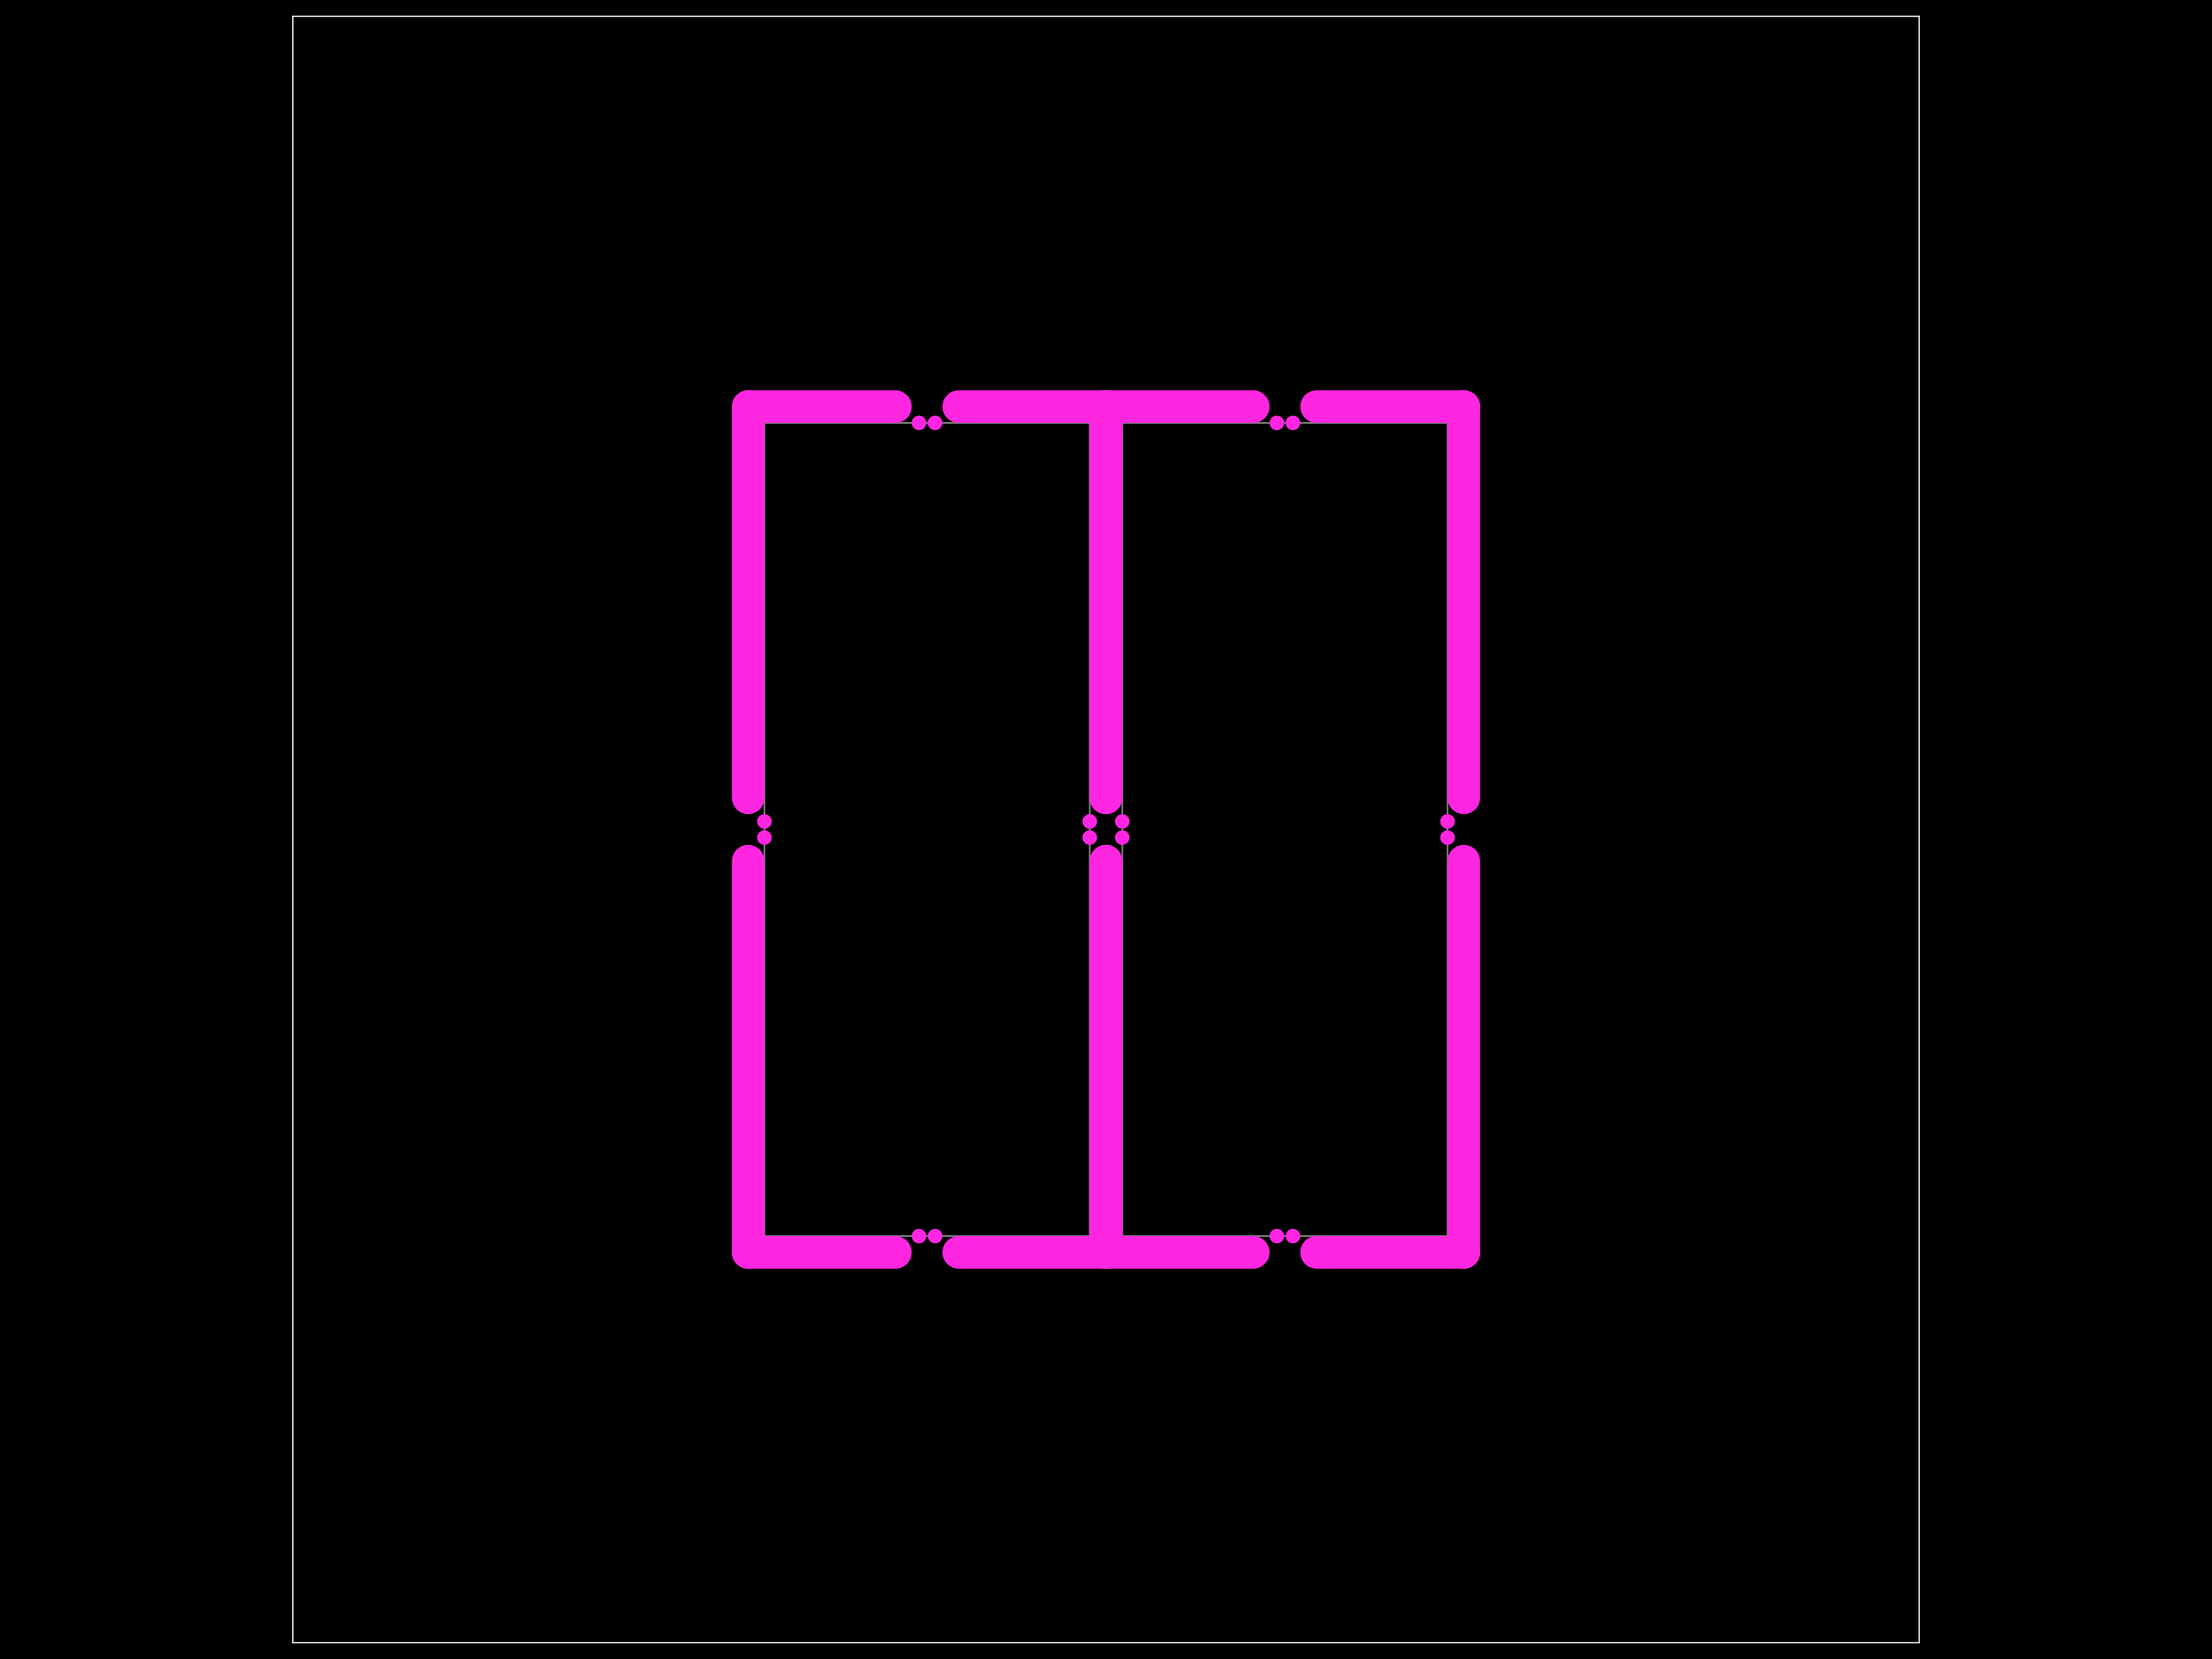
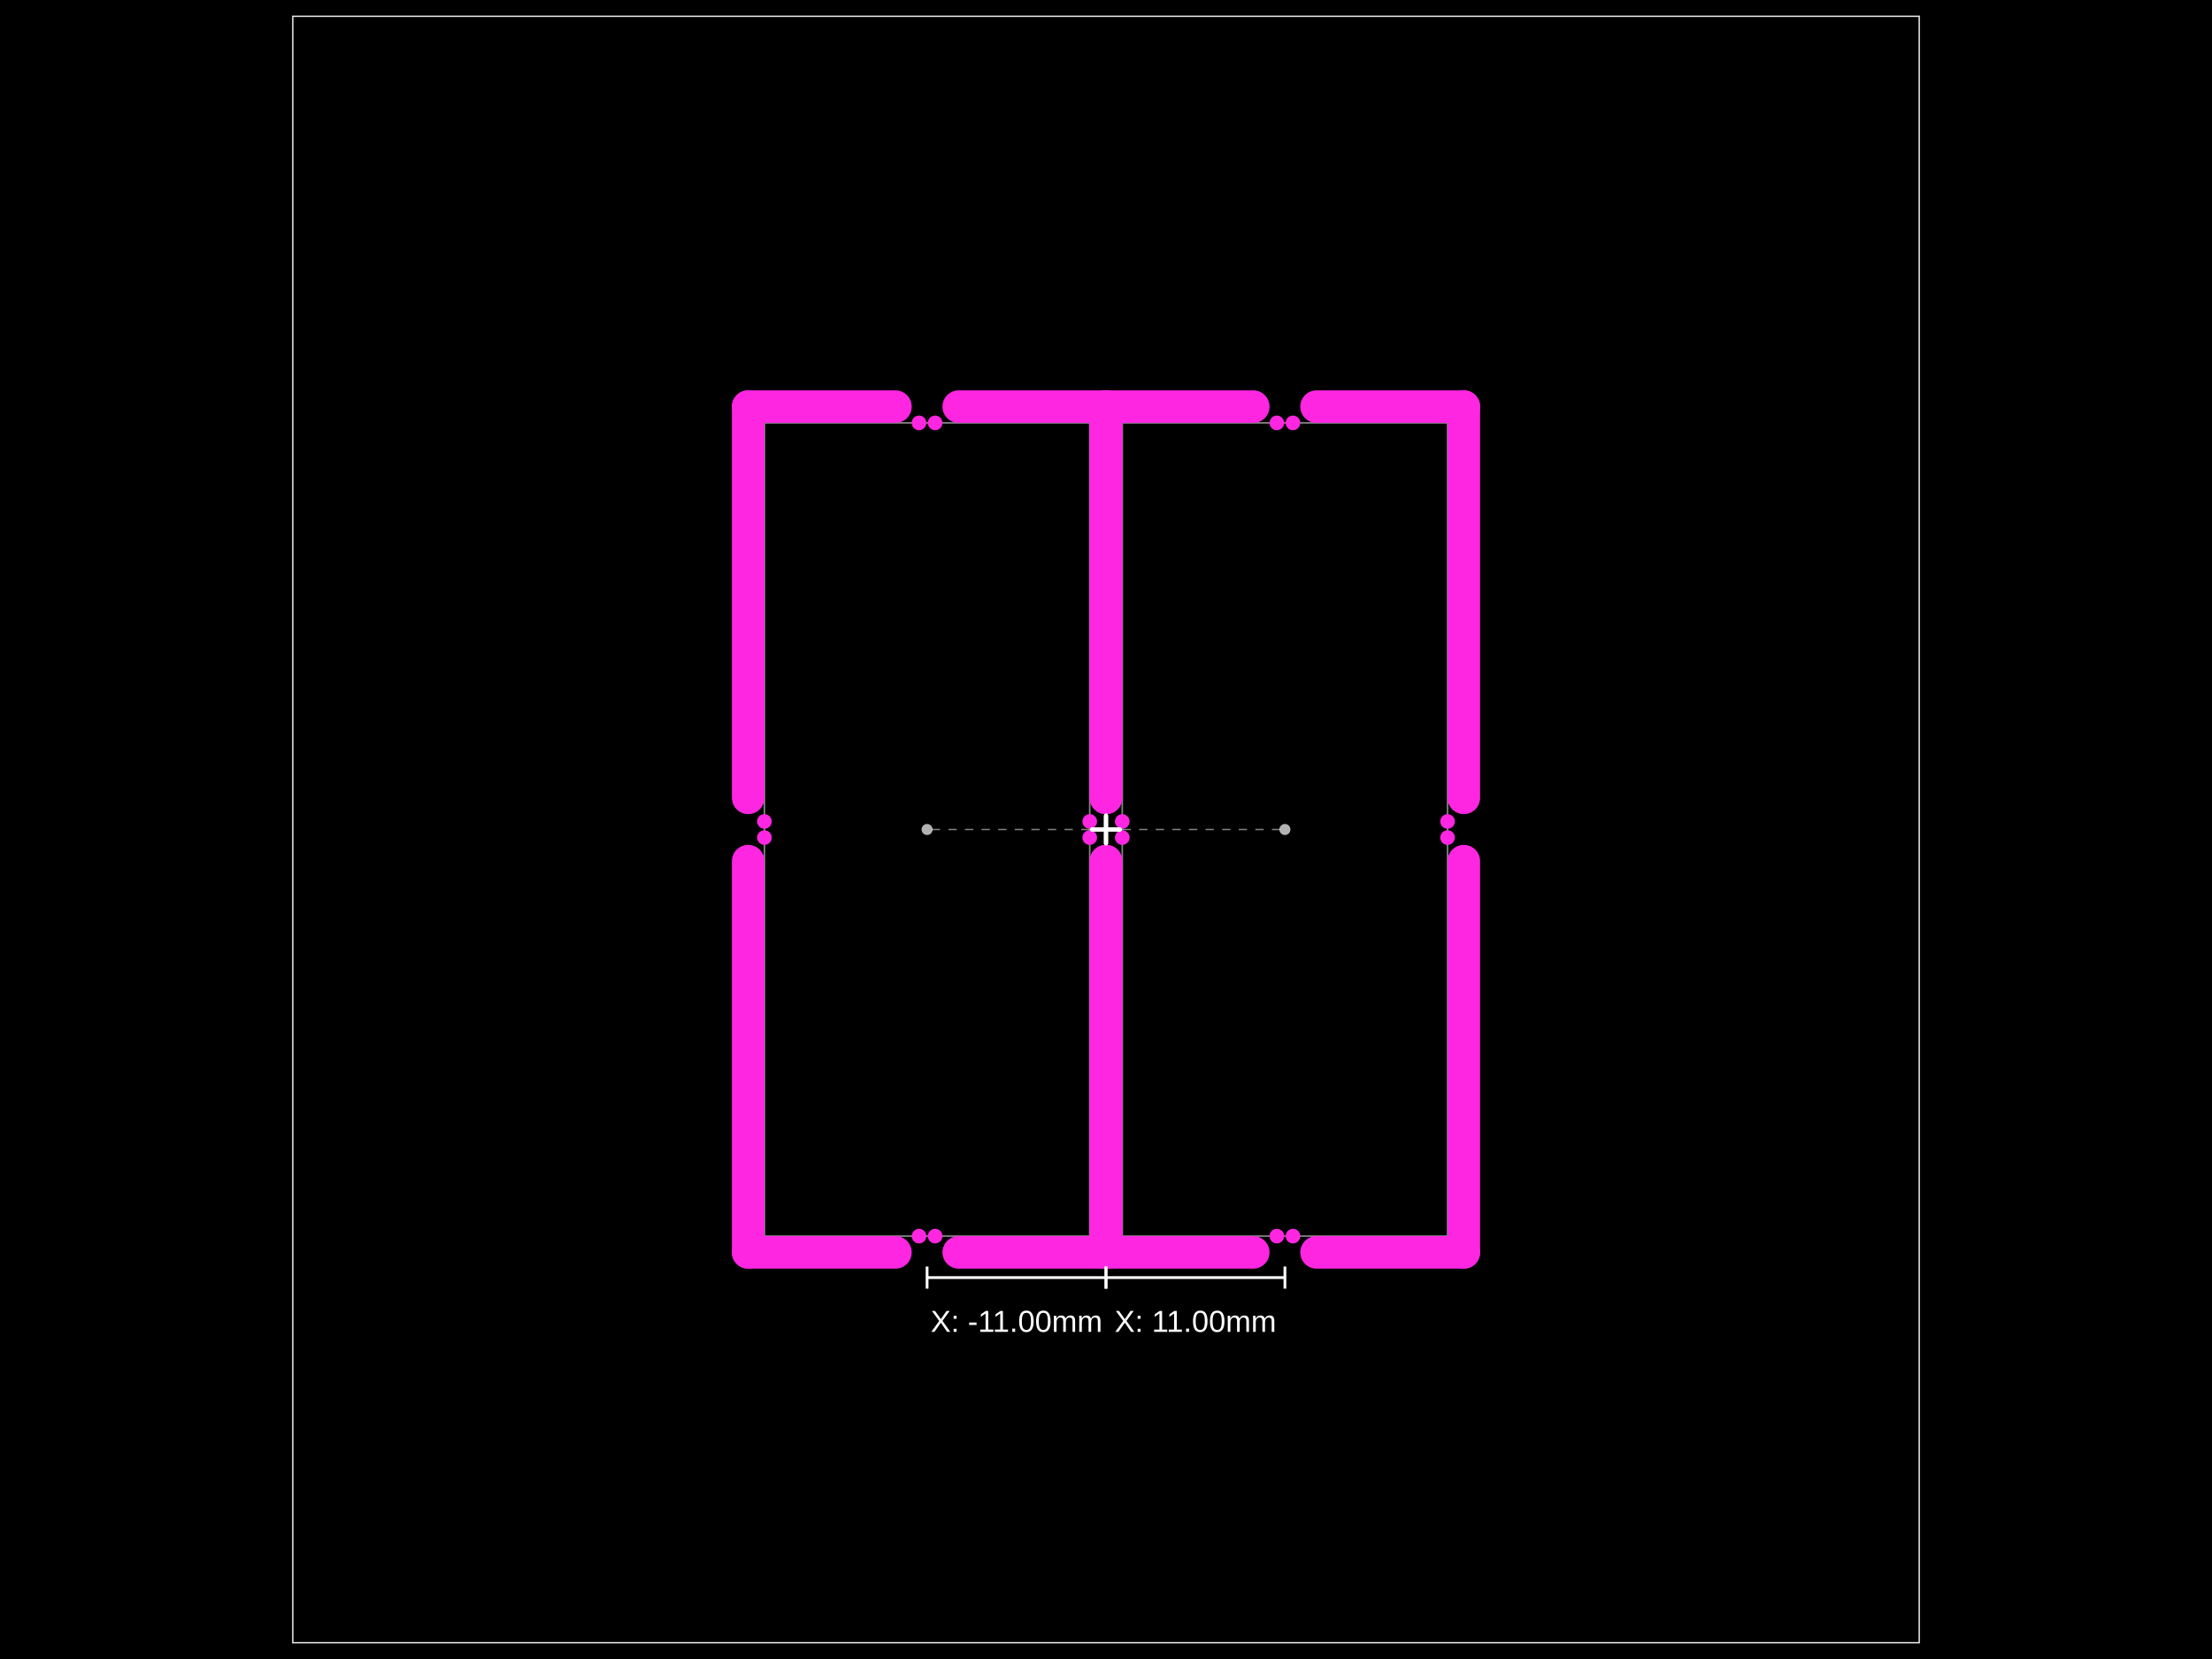
- <svg xmlns="http://www.w3.org/2000/svg" width="800" height="600" data-software-used-string="@tscircuit/core@0.0.907">
+ <svg xmlns="http://www.w3.org/2000/svg" width="800" height="600" data-software-used-string="@tscircuit/core@0.0.939">
  <style />
  <rect class="boundary" x="0" y="0" fill="#000" width="800" height="600" data-type="pcb_background" data-pcb-layer="global" />
  <rect class="pcb-boundary" fill="none" stroke="#fff" stroke-width="0.3" x="105.882" y="5.882" width="588.235" height="588.235" data-type="pcb_boundary" data-pcb-layer="global" />
  <path class="pcb-panel" d="M 105.882 594.118 L 694.118 594.118 L 694.118 5.882 L 105.882 5.882 Z" fill="none" stroke="rgba(255, 255, 255, 0.5)" stroke-width="0.588" data-type="pcb_panel" data-pcb-layer="board" />
  <path class="pcb-board" d="M 276.471 447.059 L 394.118 447.059 L 394.118 152.941 L 276.471 152.941 Z" fill="none" stroke="rgba(255, 255, 255, 0.5)" stroke-width="0.588" data-type="pcb_board" data-pcb-layer="board" />
  <path class="pcb-board" d="M 405.882 447.059 L 523.529 447.059 L 523.529 152.941 L 405.882 152.941 Z" fill="none" stroke="rgba(255, 255, 255, 0.5)" stroke-width="0.588" data-type="pcb_board" data-pcb-layer="board" />
  <rect class="pcb-cutout pcb-cutout-rect" x="-32.515" y="-5.882" width="65.029" height="11.765" fill="#FF26E2" transform="matrix(1,0,0,1,297.2206,452.9412)" data-type="pcb_cutout" data-pcb-layer="drill" rx="5.882" ry="5.882" />
  <rect class="pcb-cutout pcb-cutout-rect" x="-32.515" y="-5.882" width="65.029" height="11.765" fill="#FF26E2" transform="matrix(1,0,0,1,373.3676,452.9412)" data-type="pcb_cutout" data-pcb-layer="drill" rx="5.882" ry="5.882" />
  <rect class="pcb-cutout pcb-cutout-rect" x="-76.632" y="-5.882" width="153.265" height="11.765" fill="#FF26E2" transform="matrix(6.123233995736766e-17,-1,1,6.123233995736766e-17,400,382.1912)" data-type="pcb_cutout" data-pcb-layer="drill" rx="5.882" ry="5.882" />
  <rect class="pcb-cutout pcb-cutout-rect" x="-76.632" y="-5.882" width="153.265" height="11.765" fill="#FF26E2" transform="matrix(6.123233995736766e-17,-1,1,6.123233995736766e-17,400,217.8088)" data-type="pcb_cutout" data-pcb-layer="drill" rx="5.882" ry="5.882" />
  <rect class="pcb-cutout pcb-cutout-rect" x="-32.515" y="-5.882" width="65.029" height="11.765" fill="#FF26E2" transform="matrix(-1,-1.2246467991473532e-16,1.2246467991473532e-16,-1,373.3676,147.0588)" data-type="pcb_cutout" data-pcb-layer="drill" rx="5.882" ry="5.882" />
  <rect class="pcb-cutout pcb-cutout-rect" x="-32.515" y="-5.882" width="65.029" height="11.765" fill="#FF26E2" transform="matrix(-1,-1.2246467991473532e-16,1.2246467991473532e-16,-1,297.2206,147.0588)" data-type="pcb_cutout" data-pcb-layer="drill" rx="5.882" ry="5.882" />
  <rect class="pcb-cutout pcb-cutout-rect" x="-76.632" y="-5.882" width="153.265" height="11.765" fill="#FF26E2" transform="matrix(-1.8369701987210297e-16,1,-1,-1.8369701987210297e-16,270.5882,217.8088)" data-type="pcb_cutout" data-pcb-layer="drill" rx="5.882" ry="5.882" />
  <rect class="pcb-cutout pcb-cutout-rect" x="-76.632" y="-5.882" width="153.265" height="11.765" fill="#FF26E2" transform="matrix(-1.8369701987210297e-16,1,-1,-1.8369701987210297e-16,270.5882,382.1912)" data-type="pcb_cutout" data-pcb-layer="drill" rx="5.882" ry="5.882" />
  <rect class="pcb-cutout pcb-cutout-rect" x="-32.515" y="-5.882" width="65.029" height="11.765" fill="#FF26E2" transform="matrix(1,0,0,1,426.6324,452.9412)" data-type="pcb_cutout" data-pcb-layer="drill" rx="5.882" ry="5.882" />
  <rect class="pcb-cutout pcb-cutout-rect" x="-32.515" y="-5.882" width="65.029" height="11.765" fill="#FF26E2" transform="matrix(1,0,0,1,502.7794,452.9412)" data-type="pcb_cutout" data-pcb-layer="drill" rx="5.882" ry="5.882" />
  <rect class="pcb-cutout pcb-cutout-rect" x="-76.632" y="-5.882" width="153.265" height="11.765" fill="#FF26E2" transform="matrix(6.123233995736766e-17,-1,1,6.123233995736766e-17,529.4118,382.1912)" data-type="pcb_cutout" data-pcb-layer="drill" rx="5.882" ry="5.882" />
  <rect class="pcb-cutout pcb-cutout-rect" x="-76.632" y="-5.882" width="153.265" height="11.765" fill="#FF26E2" transform="matrix(6.123233995736766e-17,-1,1,6.123233995736766e-17,529.4118,217.8088)" data-type="pcb_cutout" data-pcb-layer="drill" rx="5.882" ry="5.882" />
  <rect class="pcb-cutout pcb-cutout-rect" x="-32.515" y="-5.882" width="65.029" height="11.765" fill="#FF26E2" transform="matrix(-1,-1.2246467991473532e-16,1.2246467991473532e-16,-1,502.7794,147.0588)" data-type="pcb_cutout" data-pcb-layer="drill" rx="5.882" ry="5.882" />
  <rect class="pcb-cutout pcb-cutout-rect" x="-32.515" y="-5.882" width="65.029" height="11.765" fill="#FF26E2" transform="matrix(-1,-1.2246467991473532e-16,1.2246467991473532e-16,-1,426.6324,147.0588)" data-type="pcb_cutout" data-pcb-layer="drill" rx="5.882" ry="5.882" />
  <rect class="pcb-cutout pcb-cutout-rect" x="-76.632" y="-5.882" width="153.265" height="11.765" fill="#FF26E2" transform="matrix(-1.8369701987210297e-16,1,-1,-1.8369701987210297e-16,400,217.8088)" data-type="pcb_cutout" data-pcb-layer="drill" rx="5.882" ry="5.882" />
  <rect class="pcb-cutout pcb-cutout-rect" x="-76.632" y="-5.882" width="153.265" height="11.765" fill="#FF26E2" transform="matrix(-1.8369701987210297e-16,1,-1,-1.8369701987210297e-16,400,382.1912)" data-type="pcb_cutout" data-pcb-layer="drill" rx="5.882" ry="5.882" />
  <circle class="pcb-hole" cx="332.382" cy="447.059" r="2.647" fill="#FF26E2" data-type="pcb_hole" data-pcb-layer="drill" />
  <circle class="pcb-hole" cx="338.206" cy="447.059" r="2.647" fill="#FF26E2" data-type="pcb_hole" data-pcb-layer="drill" />
  <circle class="pcb-hole" cx="394.118" cy="302.912" r="2.647" fill="#FF26E2" data-type="pcb_hole" data-pcb-layer="drill" />
  <circle class="pcb-hole" cx="394.118" cy="297.088" r="2.647" fill="#FF26E2" data-type="pcb_hole" data-pcb-layer="drill" />
  <circle class="pcb-hole" cx="338.206" cy="152.941" r="2.647" fill="#FF26E2" data-type="pcb_hole" data-pcb-layer="drill" />
  <circle class="pcb-hole" cx="332.382" cy="152.941" r="2.647" fill="#FF26E2" data-type="pcb_hole" data-pcb-layer="drill" />
  <circle class="pcb-hole" cx="276.471" cy="297.088" r="2.647" fill="#FF26E2" data-type="pcb_hole" data-pcb-layer="drill" />
  <circle class="pcb-hole" cx="276.471" cy="302.912" r="2.647" fill="#FF26E2" data-type="pcb_hole" data-pcb-layer="drill" />
  <circle class="pcb-hole" cx="461.794" cy="447.059" r="2.647" fill="#FF26E2" data-type="pcb_hole" data-pcb-layer="drill" />
  <circle class="pcb-hole" cx="467.618" cy="447.059" r="2.647" fill="#FF26E2" data-type="pcb_hole" data-pcb-layer="drill" />
  <circle class="pcb-hole" cx="523.529" cy="302.912" r="2.647" fill="#FF26E2" data-type="pcb_hole" data-pcb-layer="drill" />
  <circle class="pcb-hole" cx="523.529" cy="297.088" r="2.647" fill="#FF26E2" data-type="pcb_hole" data-pcb-layer="drill" />
  <circle class="pcb-hole" cx="467.618" cy="152.941" r="2.647" fill="#FF26E2" data-type="pcb_hole" data-pcb-layer="drill" />
  <circle class="pcb-hole" cx="461.794" cy="152.941" r="2.647" fill="#FF26E2" data-type="pcb_hole" data-pcb-layer="drill" />
  <circle class="pcb-hole" cx="405.882" cy="297.088" r="2.647" fill="#FF26E2" data-type="pcb_hole" data-pcb-layer="drill" />
  <circle class="pcb-hole" cx="405.882" cy="302.912" r="2.647" fill="#FF26E2" data-type="pcb_hole" data-pcb-layer="drill" />
+   <g class="anchor-offset-marker" data-type="anchor_offset_marker">
+     <line x1="400" y1="295" x2="400" y2="305" stroke="#ffffff" stroke-width="1.5" stroke-linecap="round" />
+     <line x1="395" y1="300" x2="405" y2="300" stroke="#ffffff" stroke-width="1.5" stroke-linecap="round" />
+   </g>
+   <line x1="400" y1="300" x2="335.294" y2="300" stroke="#ffffff" stroke-width="0.5" stroke-dasharray="3,3" opacity="0.5" class="anchor-offset-connector" />
+   <circle cx="335.294" cy="300" r="2" fill="#ffffff" opacity="0.7" class="anchor-offset-component-marker" />
+   <line x1="400" y1="462.059" x2="335.294" y2="462.059" stroke="#ffffff" stroke-width="1" class="anchor-offset-dimension-x" />
+   <line x1="400" y1="458.059" x2="400" y2="466.059" stroke="#ffffff" stroke-width="1" />
+   <line x1="335.294" y1="458.059" x2="335.294" y2="466.059" stroke="#ffffff" stroke-width="1" />
+   <text x="367.647" y="474.059" fill="#ffffff" font-size="11" font-family="Arial, sans-serif" text-anchor="middle" dominant-baseline="hanging" class="anchor-offset-label">X: -11.00mm</text>
+   <g class="anchor-offset-marker" data-type="anchor_offset_marker">
+     <line x1="400" y1="295" x2="400" y2="305" stroke="#ffffff" stroke-width="1.5" stroke-linecap="round" />
+     <line x1="395" y1="300" x2="405" y2="300" stroke="#ffffff" stroke-width="1.5" stroke-linecap="round" />
+   </g>
+   <line x1="400" y1="300" x2="464.706" y2="300" stroke="#ffffff" stroke-width="0.5" stroke-dasharray="3,3" opacity="0.5" class="anchor-offset-connector" />
+   <circle cx="464.706" cy="300" r="2" fill="#ffffff" opacity="0.7" class="anchor-offset-component-marker" />
+   <line x1="400" y1="462.059" x2="464.706" y2="462.059" stroke="#ffffff" stroke-width="1" class="anchor-offset-dimension-x" />
+   <line x1="400" y1="458.059" x2="400" y2="466.059" stroke="#ffffff" stroke-width="1" />
+   <line x1="464.706" y1="458.059" x2="464.706" y2="466.059" stroke="#ffffff" stroke-width="1" />
+   <text x="432.353" y="474.059" fill="#ffffff" font-size="11" font-family="Arial, sans-serif" text-anchor="middle" dominant-baseline="hanging" class="anchor-offset-label">X: 11.00mm</text>
</svg>
